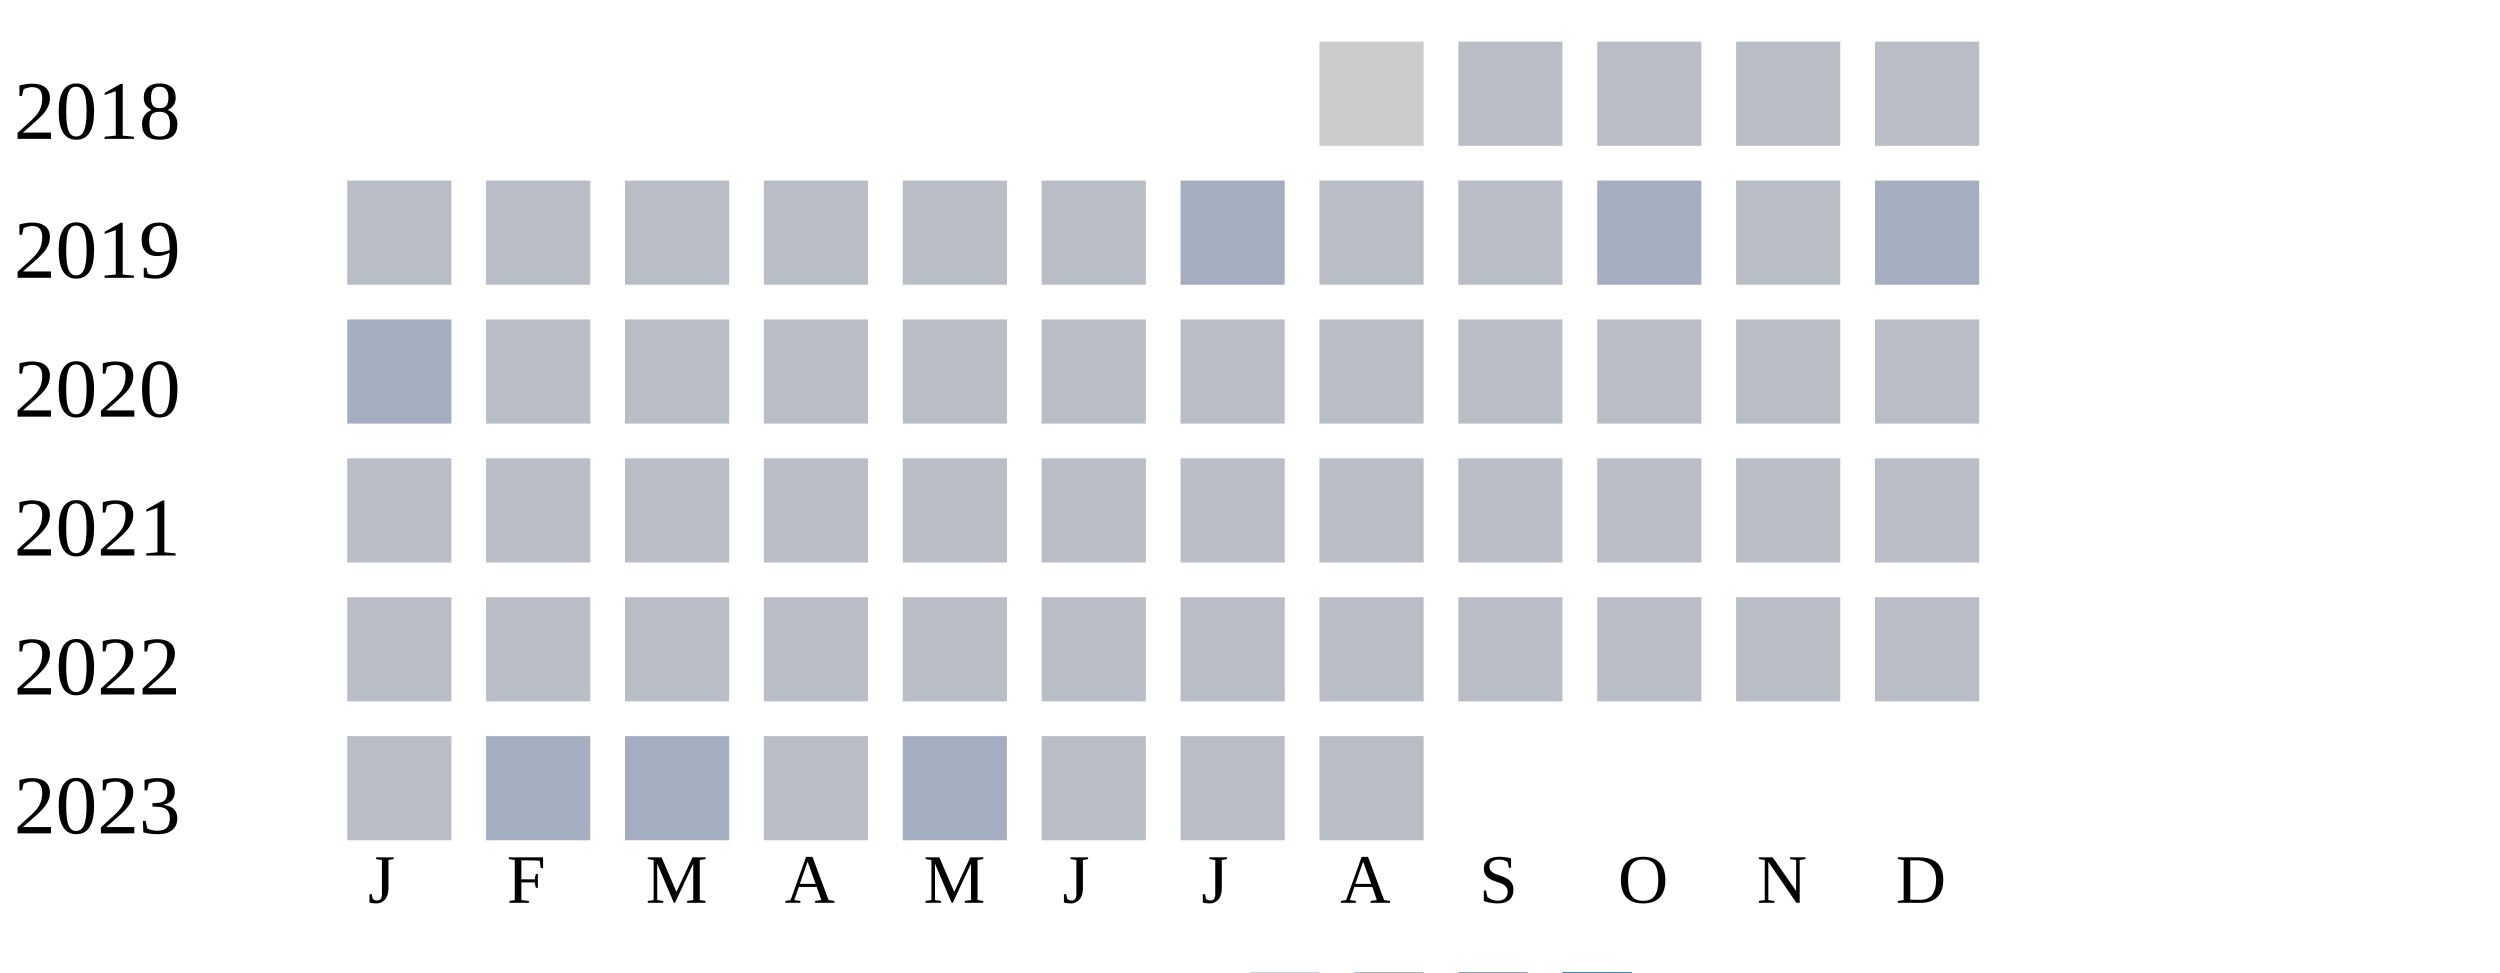
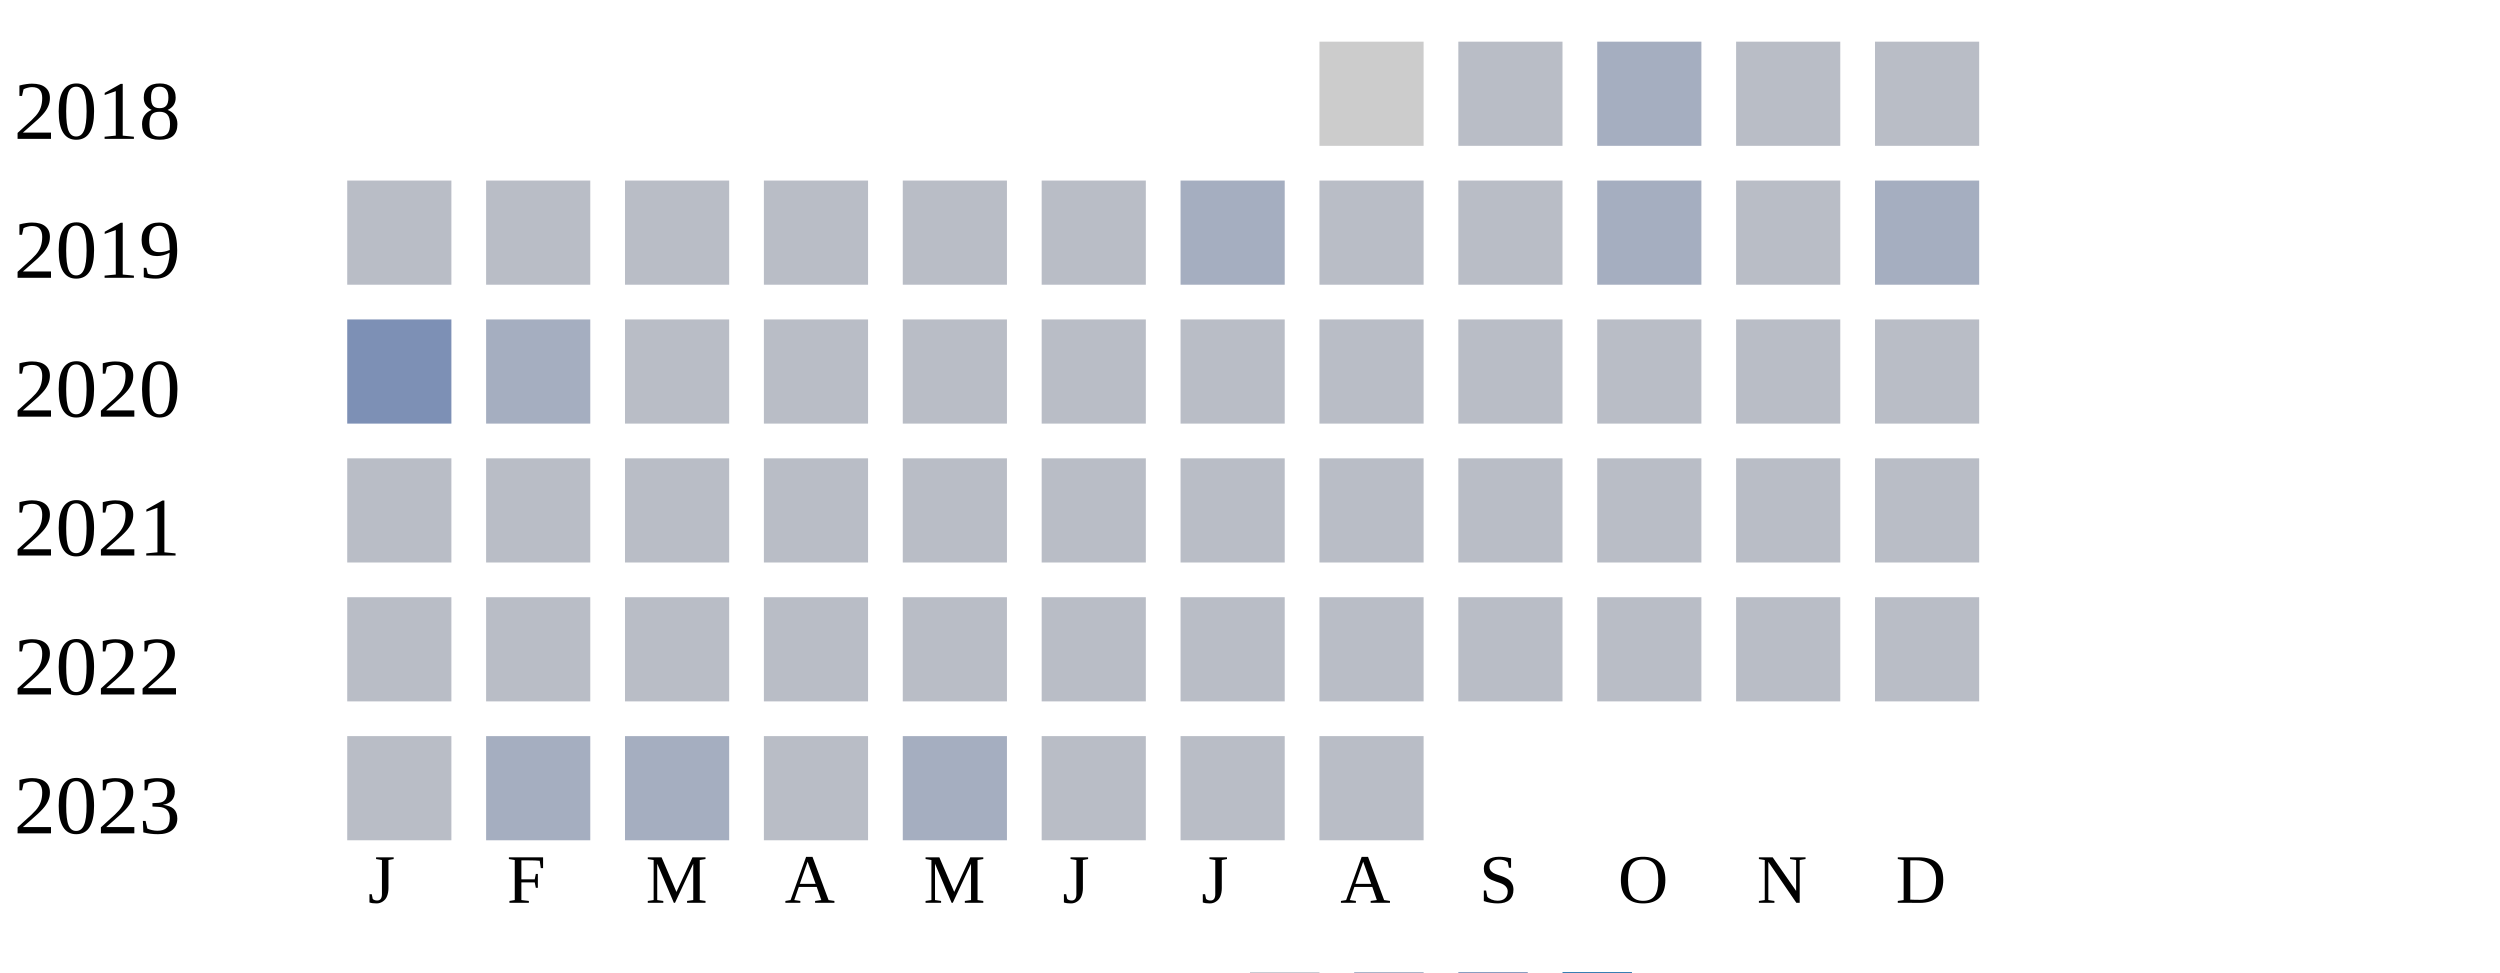
<svg xmlns="http://www.w3.org/2000/svg" width="360" height="140">
  <g transform="translate(0 0)">
    <text x="2" y="20">2018</text>
    <rect x="190" y="6" width="15" height="15" fill="#cccccc" />
    <rect x="210" y="6" width="15" height="15" fill="#b9bdc6" />
-     <rect x="230" y="6" width="15" height="15" fill="#b9bdc6" />
+     <rect x="230" y="6" width="15" height="15" fill="#a5aec0" />
    <rect x="250" y="6" width="15" height="15" fill="#b9bdc6" />
    <rect x="270" y="6" width="15" height="15" fill="#b9bdc6" />
  </g>
  <g transform="translate(0 20)">
    <text x="2" y="20">2019</text>
    <rect x="50" y="6" width="15" height="15" fill="#b9bdc6" />
    <rect x="70" y="6" width="15" height="15" fill="#b9bdc6" />
    <rect x="90" y="6" width="15" height="15" fill="#b9bdc6" />
    <rect x="110" y="6" width="15" height="15" fill="#b9bdc6" />
    <rect x="130" y="6" width="15" height="15" fill="#b9bdc6" />
    <rect x="150" y="6" width="15" height="15" fill="#b9bdc6" />
    <rect x="170" y="6" width="15" height="15" fill="#a5aec0" />
    <rect x="190" y="6" width="15" height="15" fill="#b9bdc6" />
    <rect x="210" y="6" width="15" height="15" fill="#b9bdc6" />
    <rect x="230" y="6" width="15" height="15" fill="#a5aec0" />
    <rect x="250" y="6" width="15" height="15" fill="#b9bdc6" />
    <rect x="270" y="6" width="15" height="15" fill="#a5aec0" />
  </g>
  <g transform="translate(0 40)">
    <text x="2" y="20">2020</text>
-     <rect x="50" y="6" width="15" height="15" fill="#a5aec0" />
-     <rect x="70" y="6" width="15" height="15" fill="#b9bdc6" />
+     <rect x="50" y="6" width="15" height="15" fill="#7d90b5" />
+     <rect x="70" y="6" width="15" height="15" fill="#a5aec0" />
    <rect x="90" y="6" width="15" height="15" fill="#b9bdc6" />
    <rect x="110" y="6" width="15" height="15" fill="#b9bdc6" />
    <rect x="130" y="6" width="15" height="15" fill="#b9bdc6" />
    <rect x="150" y="6" width="15" height="15" fill="#b9bdc6" />
    <rect x="170" y="6" width="15" height="15" fill="#b9bdc6" />
    <rect x="190" y="6" width="15" height="15" fill="#b9bdc6" />
    <rect x="210" y="6" width="15" height="15" fill="#b9bdc6" />
    <rect x="230" y="6" width="15" height="15" fill="#b9bdc6" />
    <rect x="250" y="6" width="15" height="15" fill="#b9bdc6" />
    <rect x="270" y="6" width="15" height="15" fill="#b9bdc6" />
  </g>
  <g transform="translate(0 60)">
    <text x="2" y="20">2021</text>
    <rect x="50" y="6" width="15" height="15" fill="#b9bdc6" />
    <rect x="70" y="6" width="15" height="15" fill="#b9bdc6" />
    <rect x="90" y="6" width="15" height="15" fill="#b9bdc6" />
    <rect x="110" y="6" width="15" height="15" fill="#b9bdc6" />
    <rect x="130" y="6" width="15" height="15" fill="#b9bdc6" />
    <rect x="150" y="6" width="15" height="15" fill="#b9bdc6" />
    <rect x="170" y="6" width="15" height="15" fill="#b9bdc6" />
    <rect x="190" y="6" width="15" height="15" fill="#b9bdc6" />
    <rect x="210" y="6" width="15" height="15" fill="#b9bdc6" />
    <rect x="230" y="6" width="15" height="15" fill="#b9bdc6" />
    <rect x="250" y="6" width="15" height="15" fill="#b9bdc6" />
    <rect x="270" y="6" width="15" height="15" fill="#b9bdc6" />
  </g>
  <g transform="translate(0 80)">
    <text x="2" y="20">2022</text>
    <rect x="50" y="6" width="15" height="15" fill="#b9bdc6" />
    <rect x="70" y="6" width="15" height="15" fill="#b9bdc6" />
    <rect x="90" y="6" width="15" height="15" fill="#b9bdc6" />
    <rect x="110" y="6" width="15" height="15" fill="#b9bdc6" />
    <rect x="130" y="6" width="15" height="15" fill="#b9bdc6" />
    <rect x="150" y="6" width="15" height="15" fill="#b9bdc6" />
    <rect x="170" y="6" width="15" height="15" fill="#b9bdc6" />
    <rect x="190" y="6" width="15" height="15" fill="#b9bdc6" />
    <rect x="210" y="6" width="15" height="15" fill="#b9bdc6" />
    <rect x="230" y="6" width="15" height="15" fill="#b9bdc6" />
    <rect x="250" y="6" width="15" height="15" fill="#b9bdc6" />
    <rect x="270" y="6" width="15" height="15" fill="#b9bdc6" />
  </g>
  <g transform="translate(0 100)">
    <text x="2" y="20">2023</text>
    <rect x="50" y="6" width="15" height="15" fill="#b9bdc6" />
    <rect x="70" y="6" width="15" height="15" fill="#a5aec0" />
    <rect x="90" y="6" width="15" height="15" fill="#a5aec0" />
    <rect x="110" y="6" width="15" height="15" fill="#b9bdc6" />
    <rect x="130" y="6" width="15" height="15" fill="#a5aec0" />
    <rect x="150" y="6" width="15" height="15" fill="#b9bdc6" />
    <rect x="170" y="6" width="15" height="15" fill="#b9bdc6" />
    <rect x="190" y="6" width="15" height="15" fill="#b9bdc6" />
  </g>
  <text style="font-size: 10px; text-align: center" x="53" y="130">J</text>
  <text style="font-size: 10px; text-align: center" x="73" y="130">F</text>
  <text style="font-size: 10px; text-align: center" x="93" y="130">M</text>
  <text style="font-size: 10px; text-align: center" x="113" y="130">A</text>
  <text style="font-size: 10px; text-align: center" x="133" y="130">M</text>
  <text style="font-size: 10px; text-align: center" x="153" y="130">J</text>
  <text style="font-size: 10px; text-align: center" x="173" y="130">J</text>
  <text style="font-size: 10px; text-align: center" x="193" y="130">A</text>
  <text style="font-size: 10px; text-align: center" x="213" y="130">S</text>
  <text style="font-size: 10px; text-align: center" x="233" y="130">O</text>
  <text style="font-size: 10px; text-align: center" x="253" y="130">N</text>
  <text style="font-size: 10px; text-align: center" x="273" y="130">D</text>
  <text style="font-size: 10px;" x="155" y="149">Less</text>
  <rect fill="#b9bdc6" width="10" height="10" x="180" y="140" />
  <rect fill="#919fba" width="10" height="10" x="195" y="140" />
  <rect fill="#6882ae" width="10" height="10" x="210" y="140" />
  <rect fill="#005a9c" width="10" height="10" x="225" y="140" />
  <text x="240" y="149" style="font-size: 10px;">More</text>
</svg>
